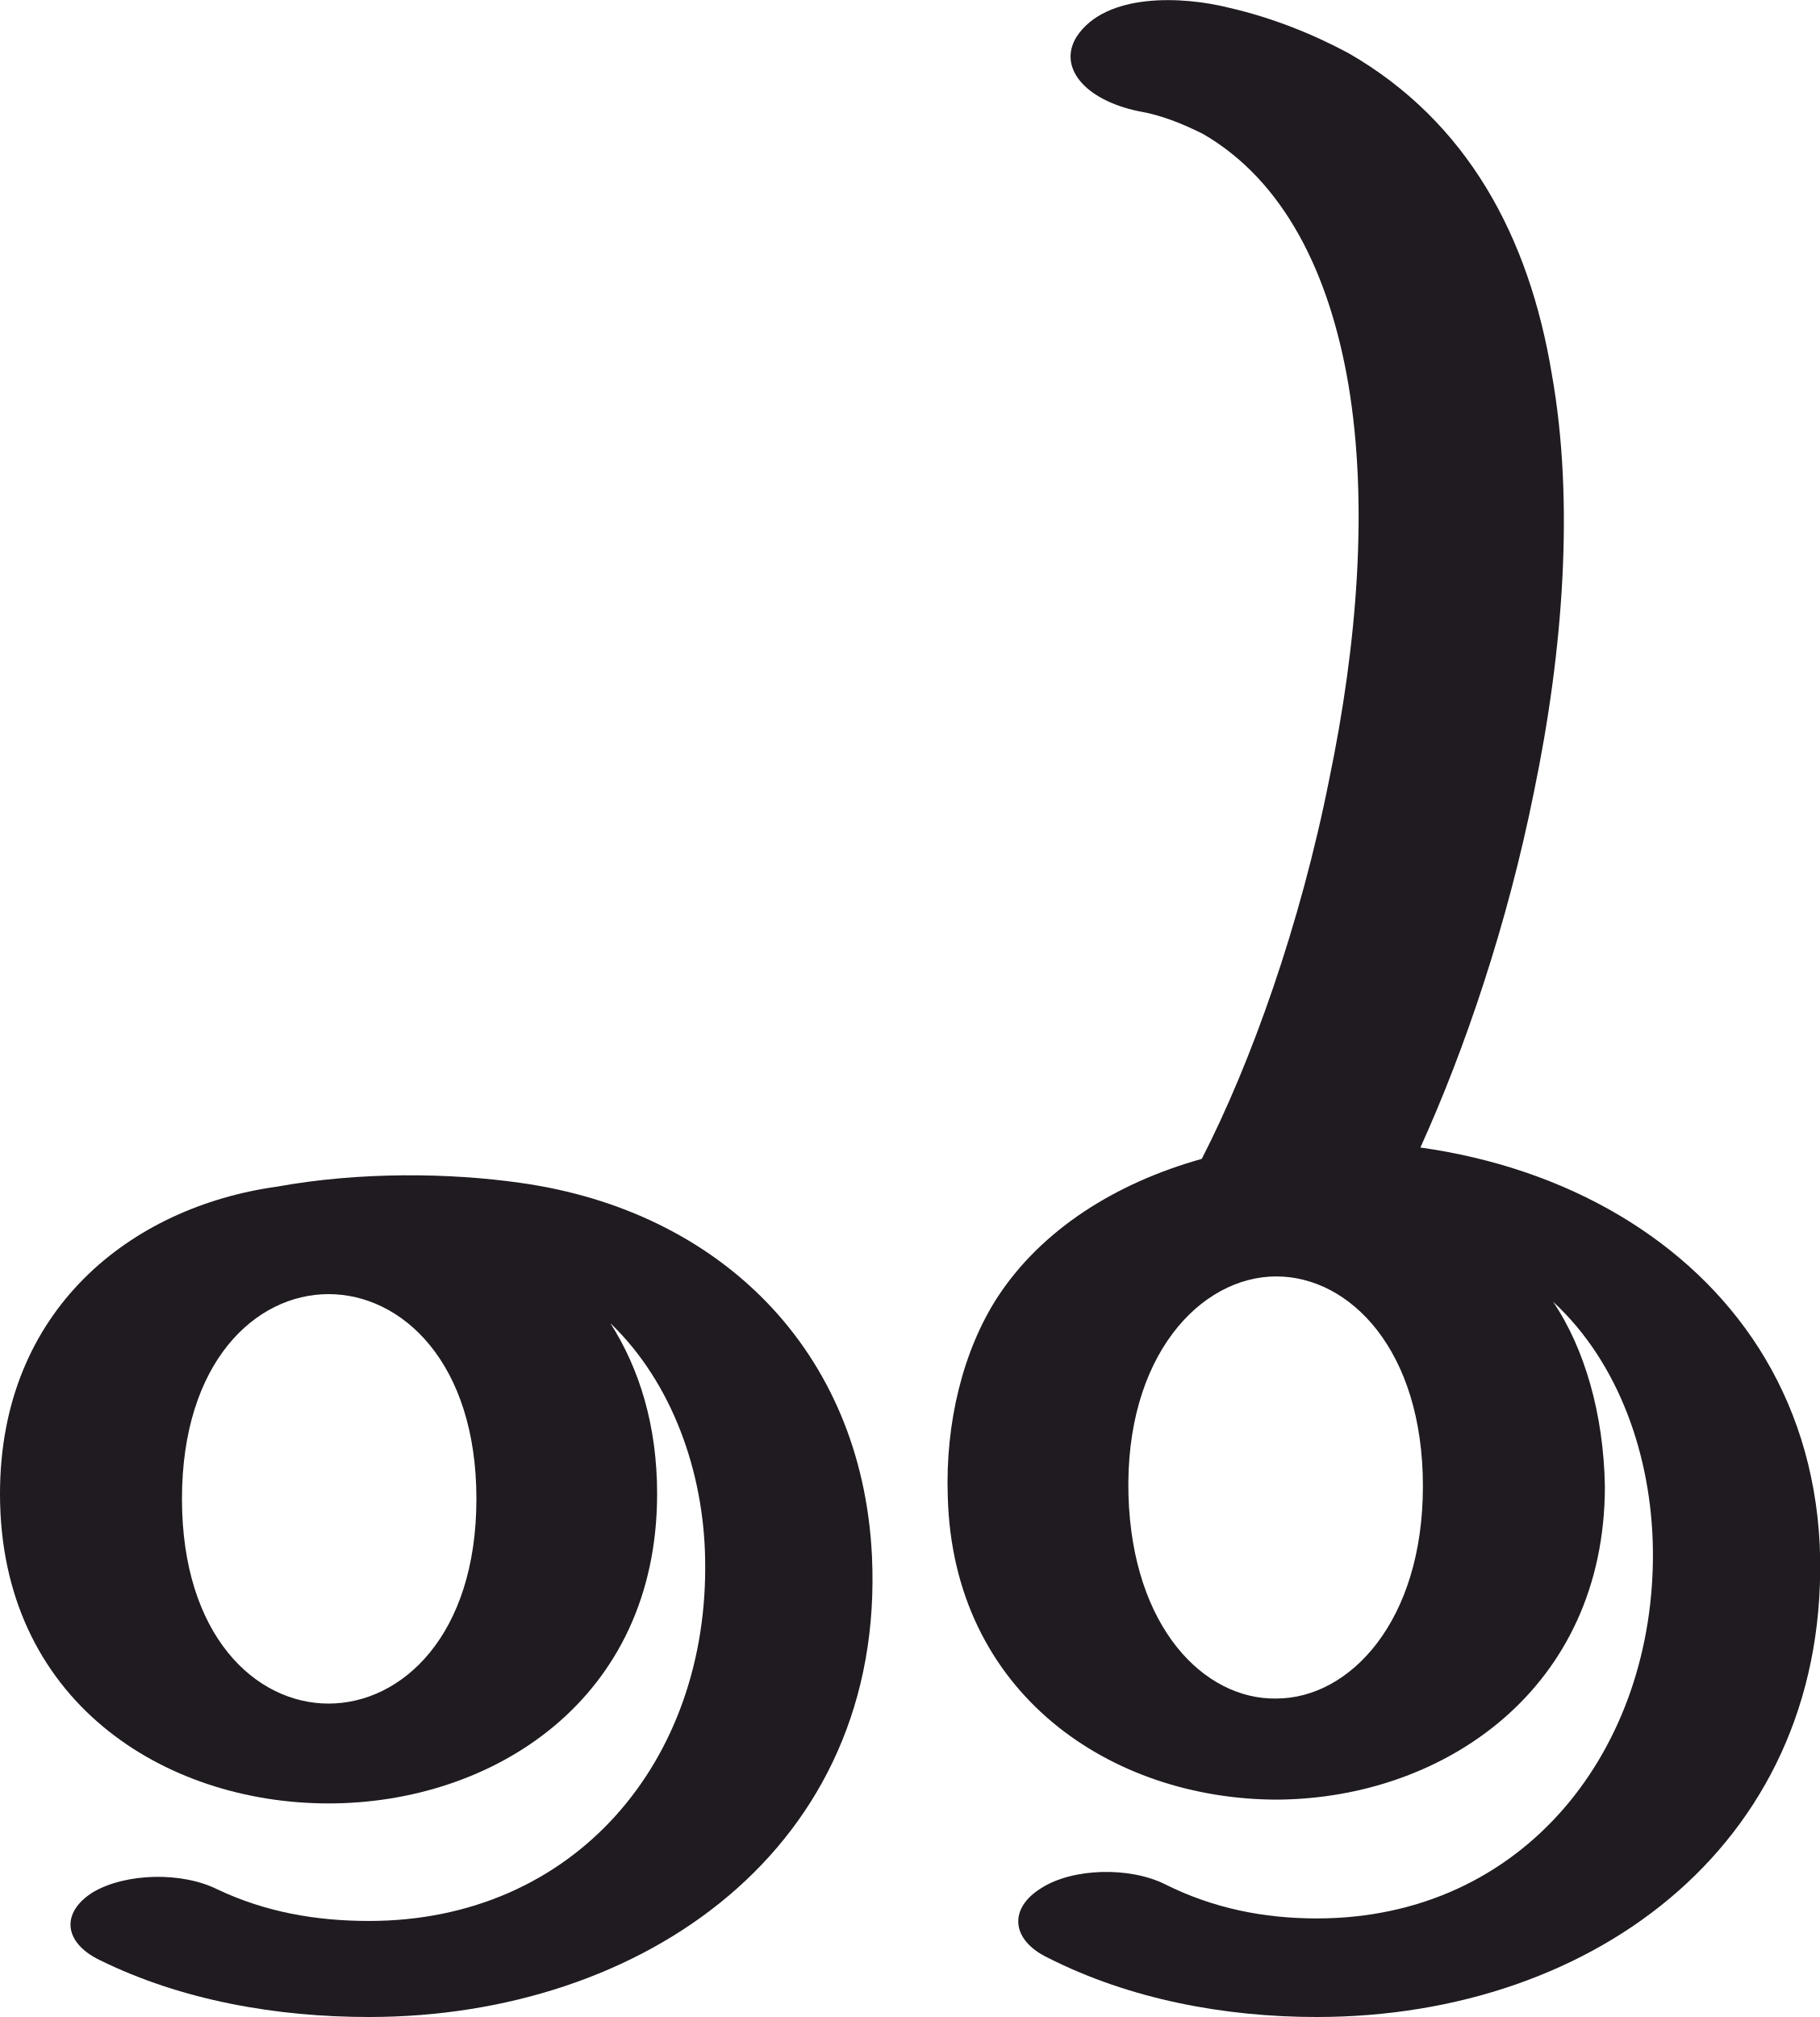
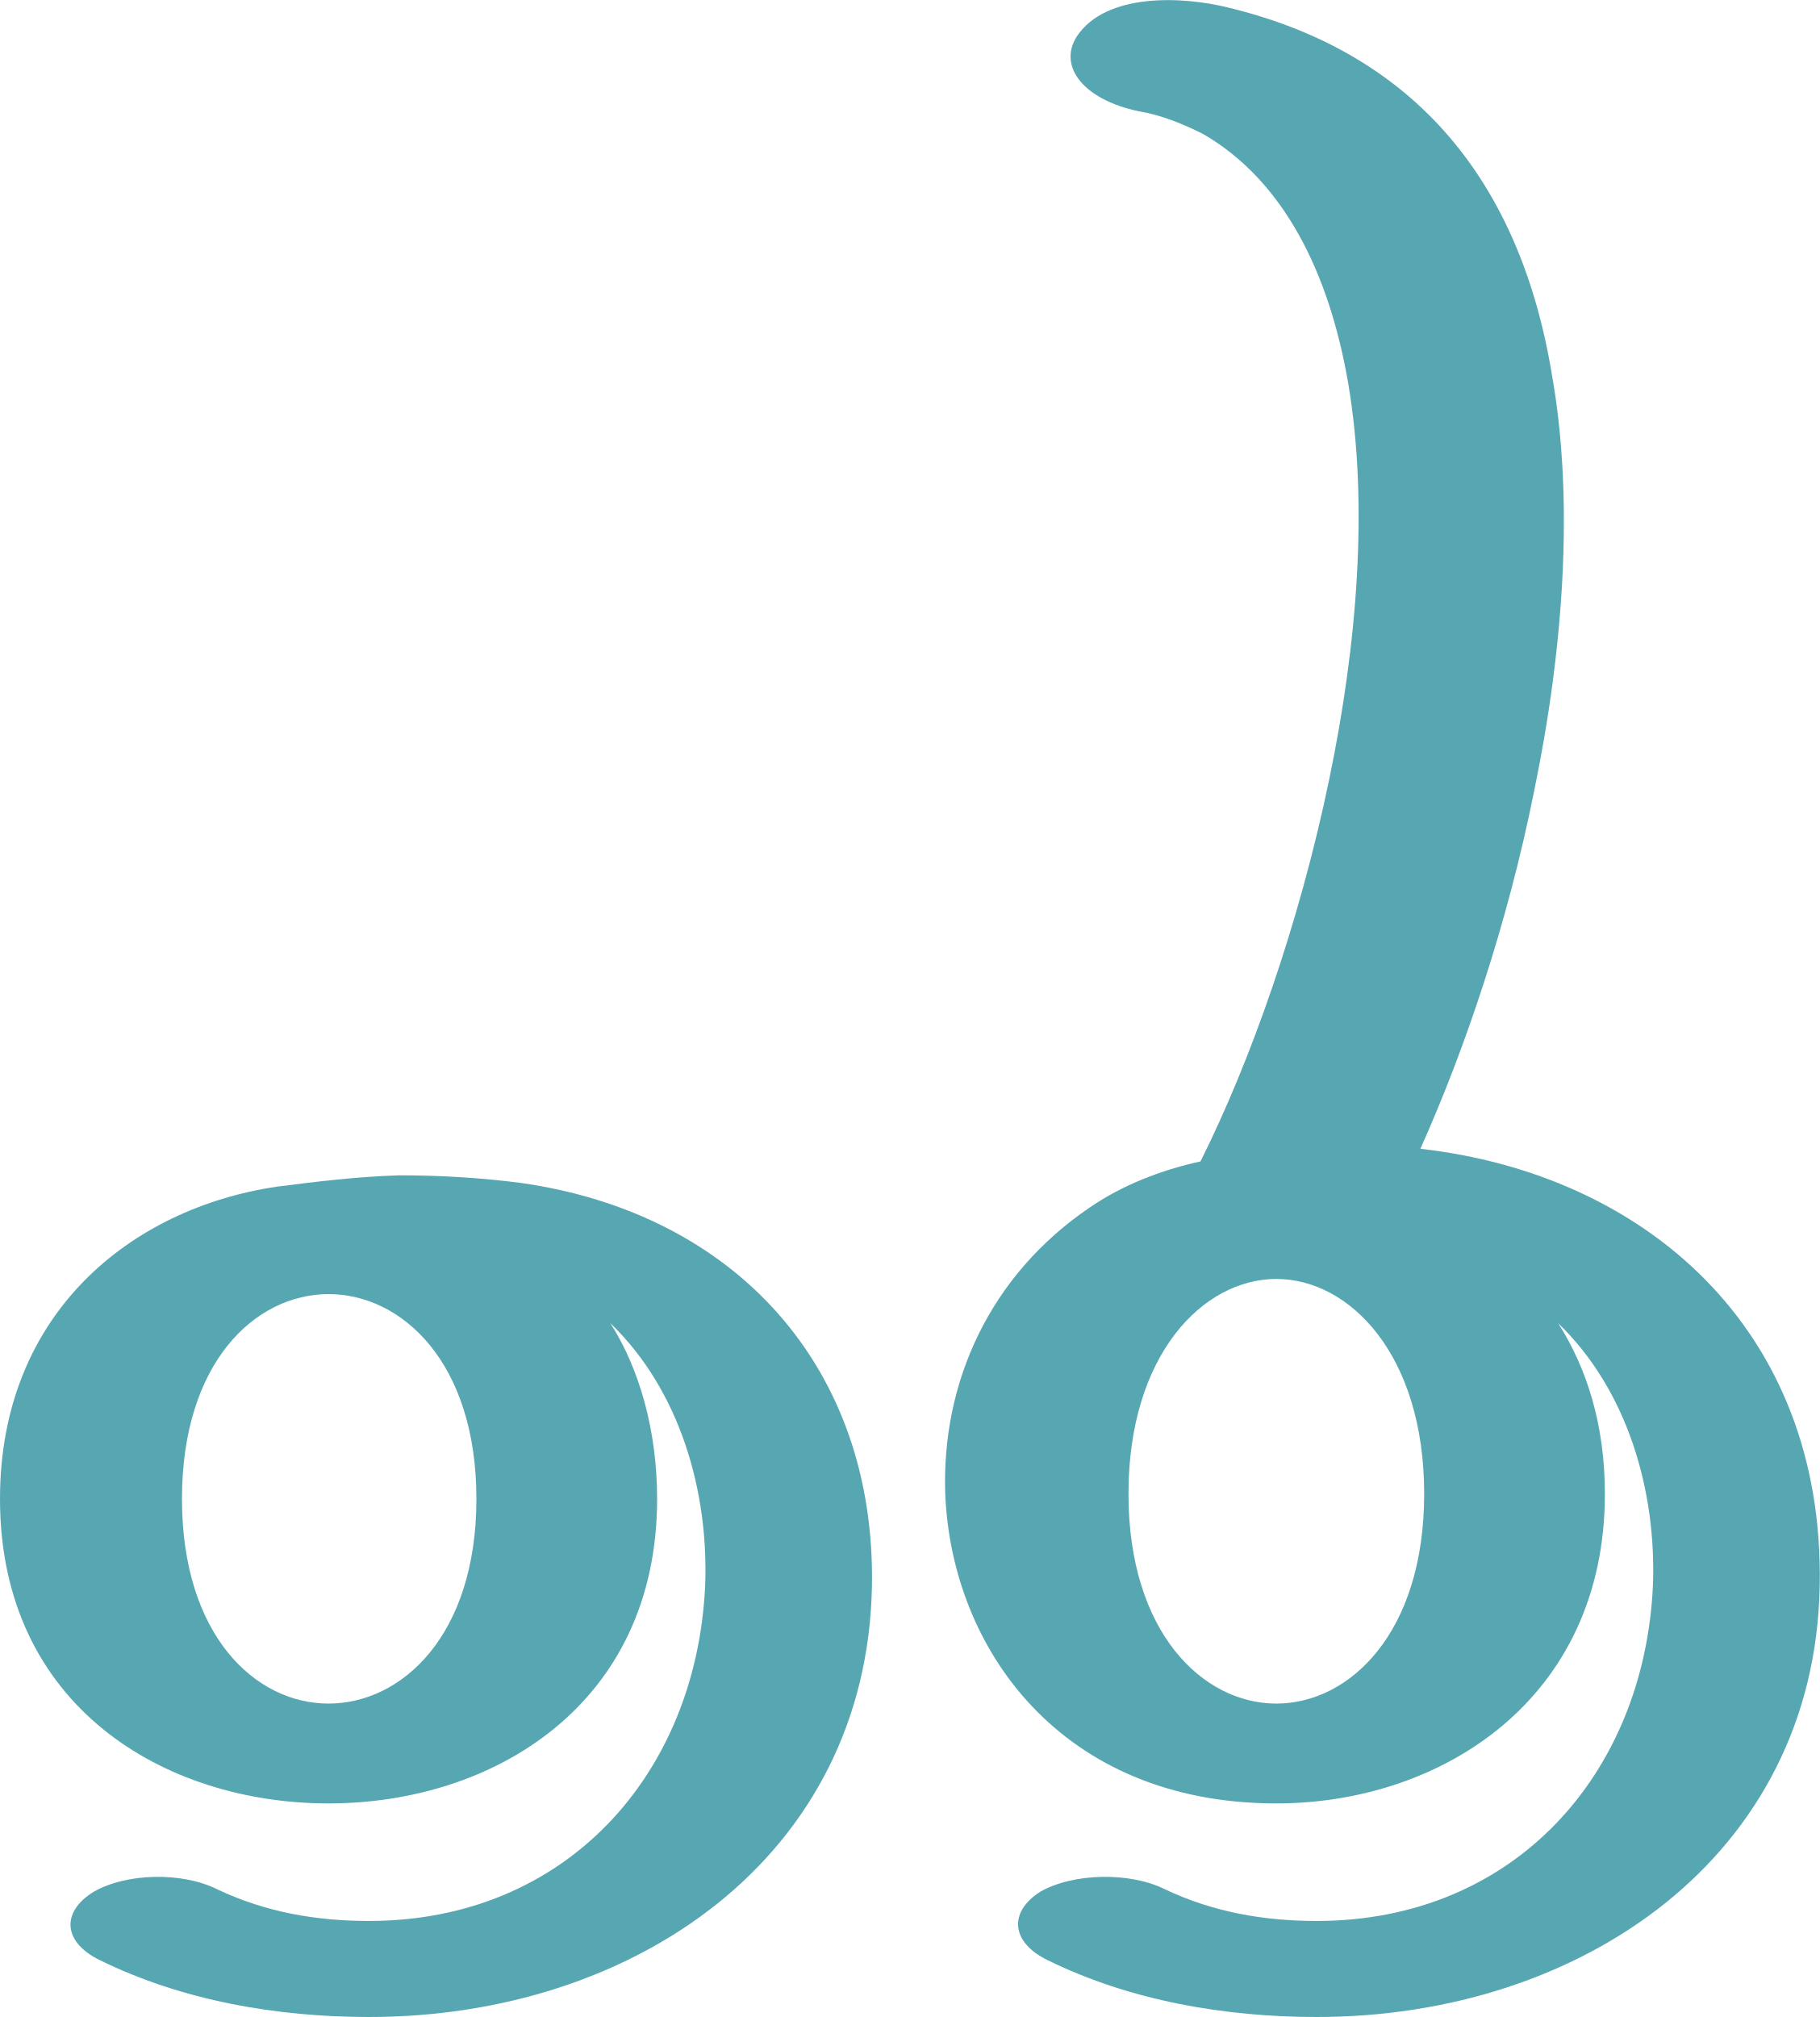
<svg xmlns="http://www.w3.org/2000/svg" xml:space="preserve" width="1440px" height="1596px" version="1.1" style="shape-rendering:geometricPrecision; text-rendering:geometricPrecision; image-rendering:optimizeQuality; fill-rule:evenodd; clip-rule:evenodd" viewBox="0 0 1440 1596">
  <defs>
    <style type="text/css">
   
-     .fil1 {fill:#1F1B20}
-     .fil0 {fill:#1F1B20;fill-rule:nonzero}
+     .fil0 {fill:#57A7B3}
   
  </style>
  </defs>
  <g id="Layer_x0020_1">
-     <g id="_338888044128">
-       <path class="fil0" d="M1270 1176c0,160 -127,247 -259,248 -132,0 -257,-84 -261,-240 -2,-58 12,-115 39,-157 35,-54 94,-91 162,-110 39,-76 78,-185 101,-301 22,-106 31,-217 15,-312 -15,-88 -51,-161 -115,-198 -16,-8 -33,-15 -51,-18 -43,-9 -64,-35 -49,-59 23,-35 84,-32 120,-23 35,8 67,21 95,36 94,54 143,145 161,254 18,101 9,219 -14,330 -21,105 -55,205 -90,282 57,8 111,26 158,54 89,53 152,141 158,260 10,233 -176,374 -398,374 -73,0 -148,-14 -213,-47 -29,-14 -31,-39 -5,-55 25,-16 70,-17 98,-3 38,19 78,27 120,27 165,0 268,-135 266,-292 -1,-74 -27,-148 -79,-196 25,37 40,89 41,146zm-377 7c3,105 60,162 117,161 58,0 116,-61 116,-168 0,-108 -58,-166 -116,-166 -60,0 -120,63 -117,173z" />
-       <path class="fil1" d="M520 1182c0,163 -130,245 -260,245 -130,0 -260,-81 -260,-245 0,-146 104,-227 219,-243 66,-12 137,-11 193,-3 157,22 270,132 278,295 11,231 -181,365 -398,365 -73,0 -148,-13 -213,-45 -29,-14 -31,-38 -5,-54 26,-15 70,-16 98,-2 38,18 78,25 120,25 163,0 269,-127 266,-286 -1,-69 -26,-140 -75,-187 23,36 37,81 37,135zm-143 4c0,108 -59,162 -117,162 -58,0 -116,-54 -116,-162 0,-108 58,-162 116,-162 58,0 117,54 117,162z" />
-     </g>
+     <path class="fil0" d="M520 1186c0,163 -130,241 -260,241 -130,0 -260,-77 -260,-241 0,-147 104,-230 219,-247 31,-4 64,-8 97,-9 33,0 65,2 96,6 170,24 281,146 278,319 -4,215 -189,341 -398,341 -73,0 -148,-13 -213,-45 -29,-14 -31,-38 -5,-54 26,-15 70,-16 98,-2 38,18 78,25 120,25 156,0 259,-116 266,-265 3,-75 -20,-155 -75,-208 23,36 37,85 37,139zm-143 0c0,108 -59,162 -117,162 -58,0 -116,-54 -116,-162 0,-108 58,-162 116,-162 58,0 117,54 117,162z" />
+     <path class="fil0" d="M1270 1182c0,163 -130,245 -260,245 -170,0 -257,-122 -262,-245 -3,-88 35,-173 115,-227 25,-17 55,-29 87,-36 39,-78 78,-187 102,-303 22,-106 31,-217 15,-312 -15,-88 -51,-161 -115,-198 -16,-8 -33,-15 -51,-18 -43,-9 -64,-35 -49,-59 23,-35 84,-32 120,-23 149,36 231,139 256,290 18,101 9,219 -14,330 -21,105 -55,205 -90,283 177,20 320,142 316,346 -4,215 -190,341 -398,341 -73,0 -148,-13 -213,-45 -29,-14 -31,-38 -6,-54 26,-15 71,-16 99,-2 38,18 78,25 120,25 156,0 259,-116 266,-265 3,-75 -20,-155 -75,-208 23,36 37,81 37,135zm-143 0c0,110 -59,166 -117,166 -58,0 -117,-56 -117,-166 0,-110 59,-170 117,-170 58,0 117,60 117,170z" />
  </g>
</svg>
